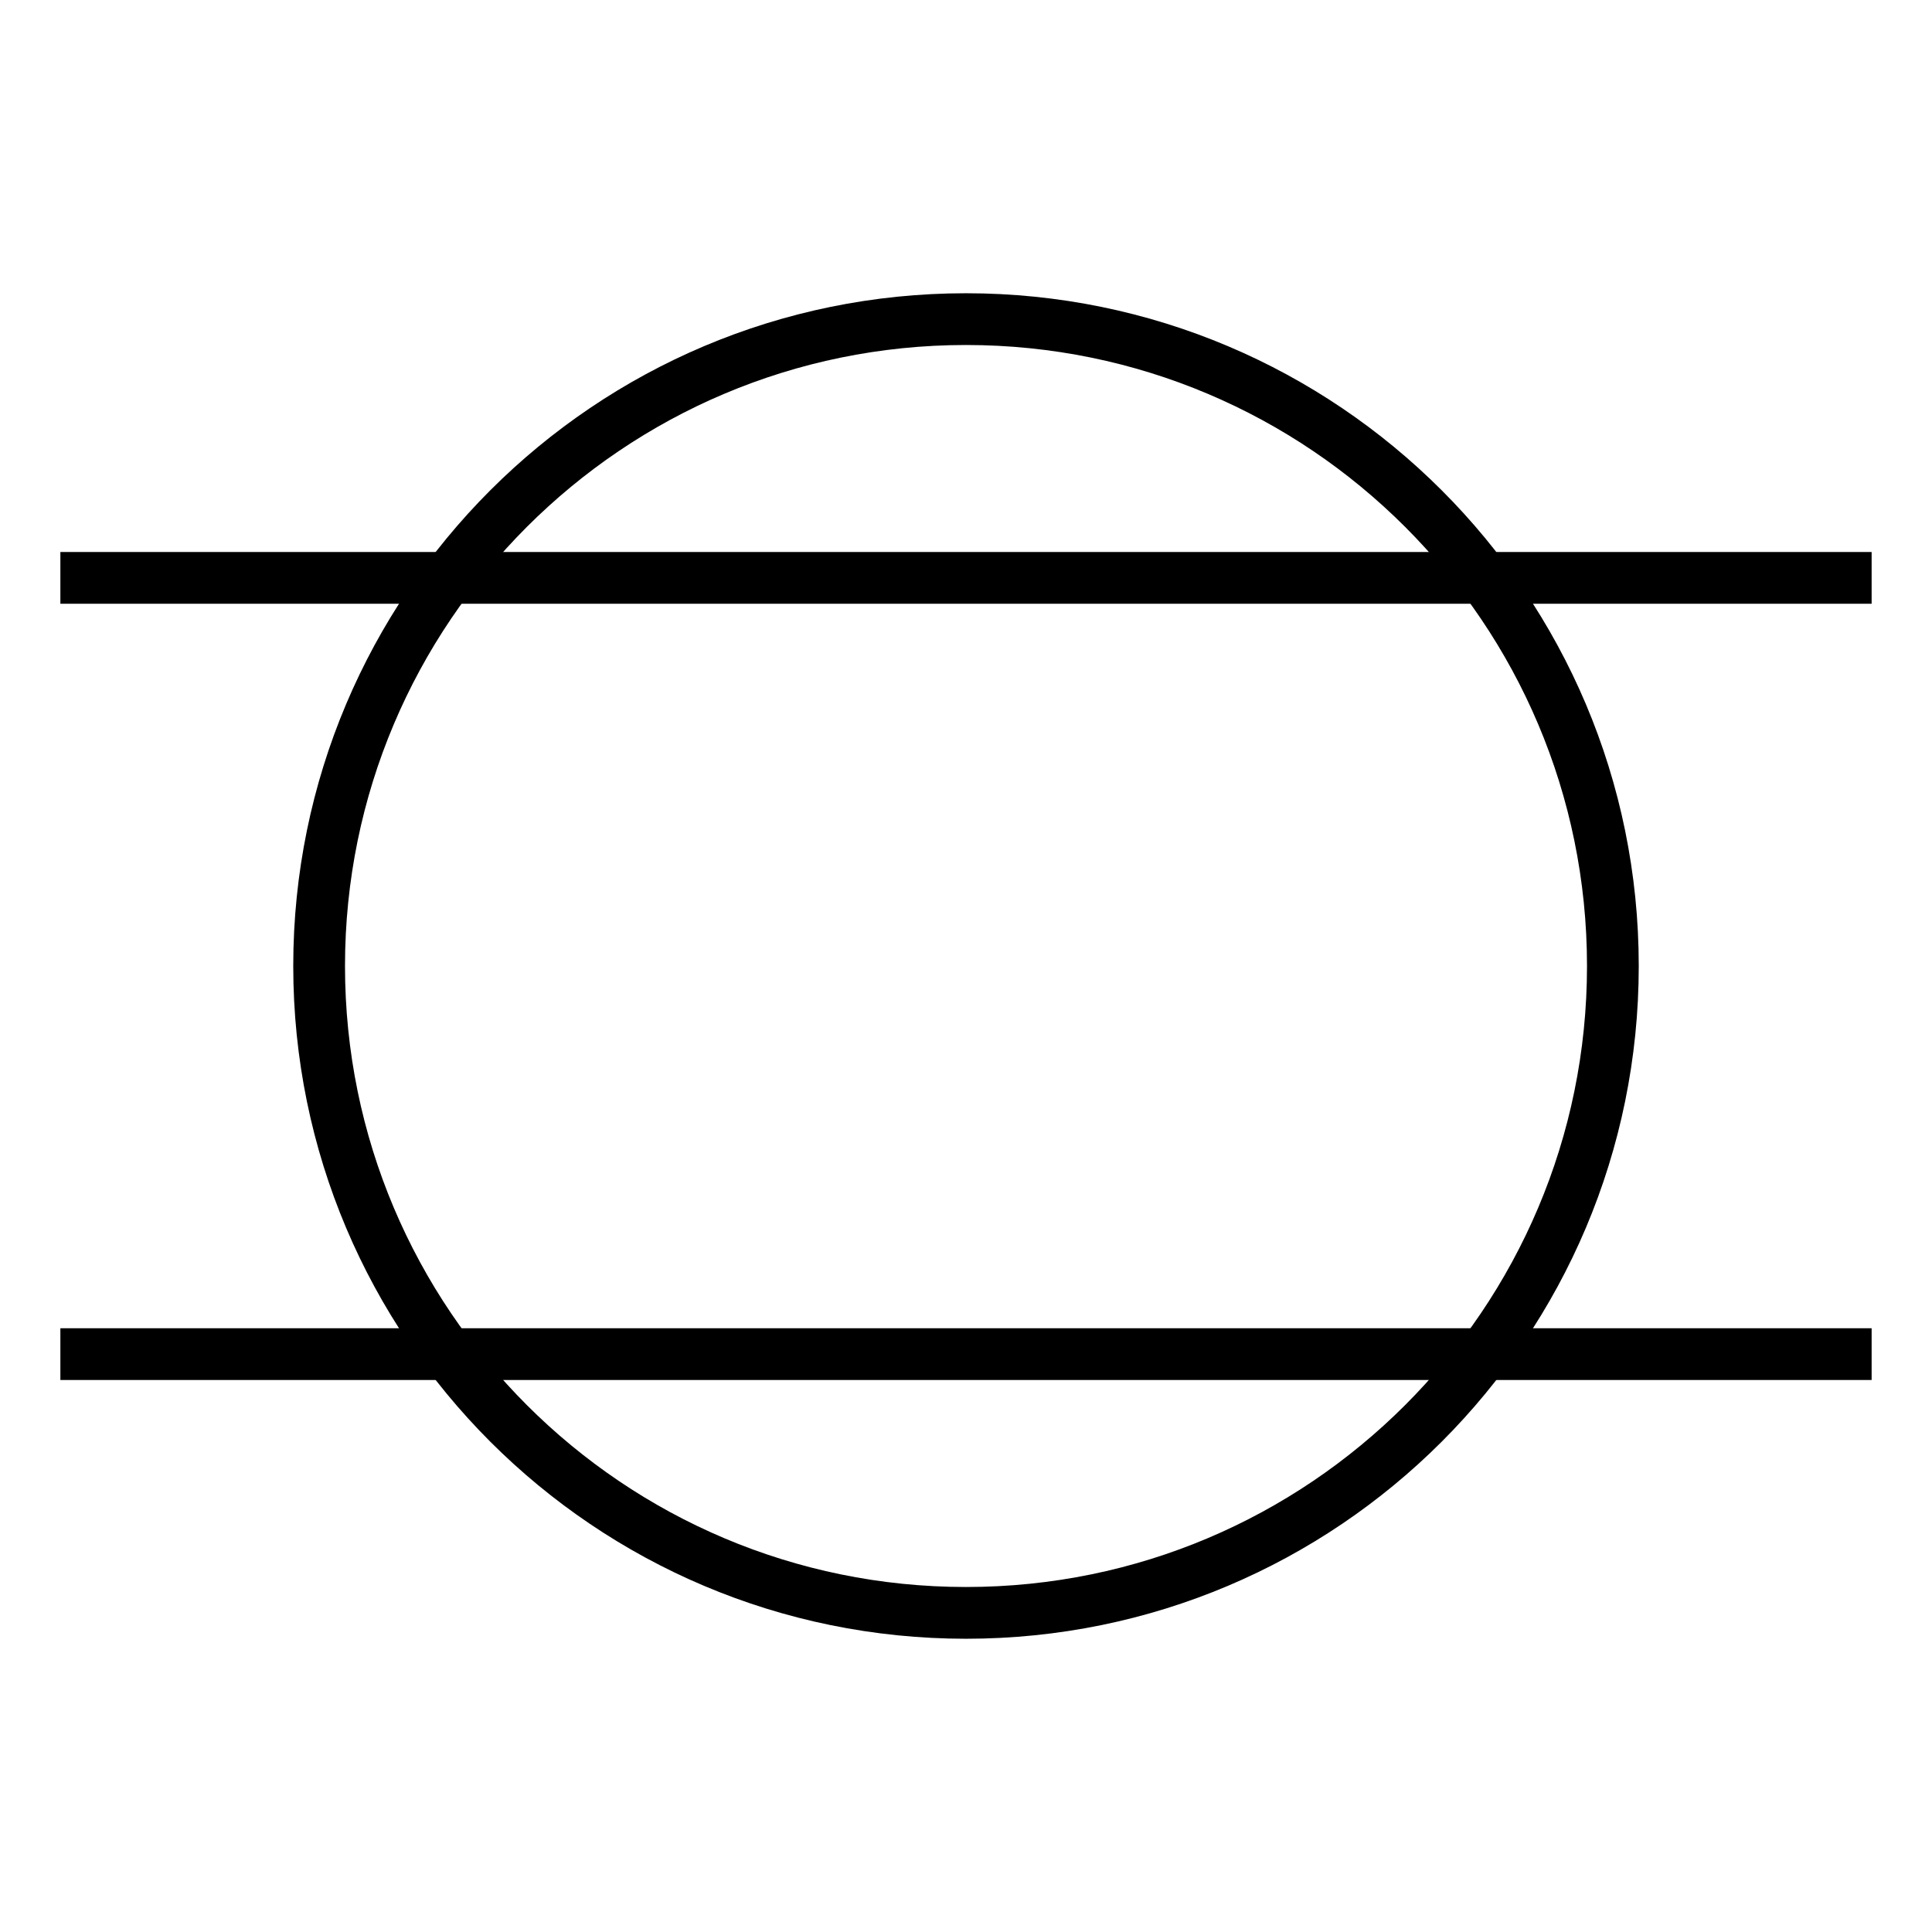
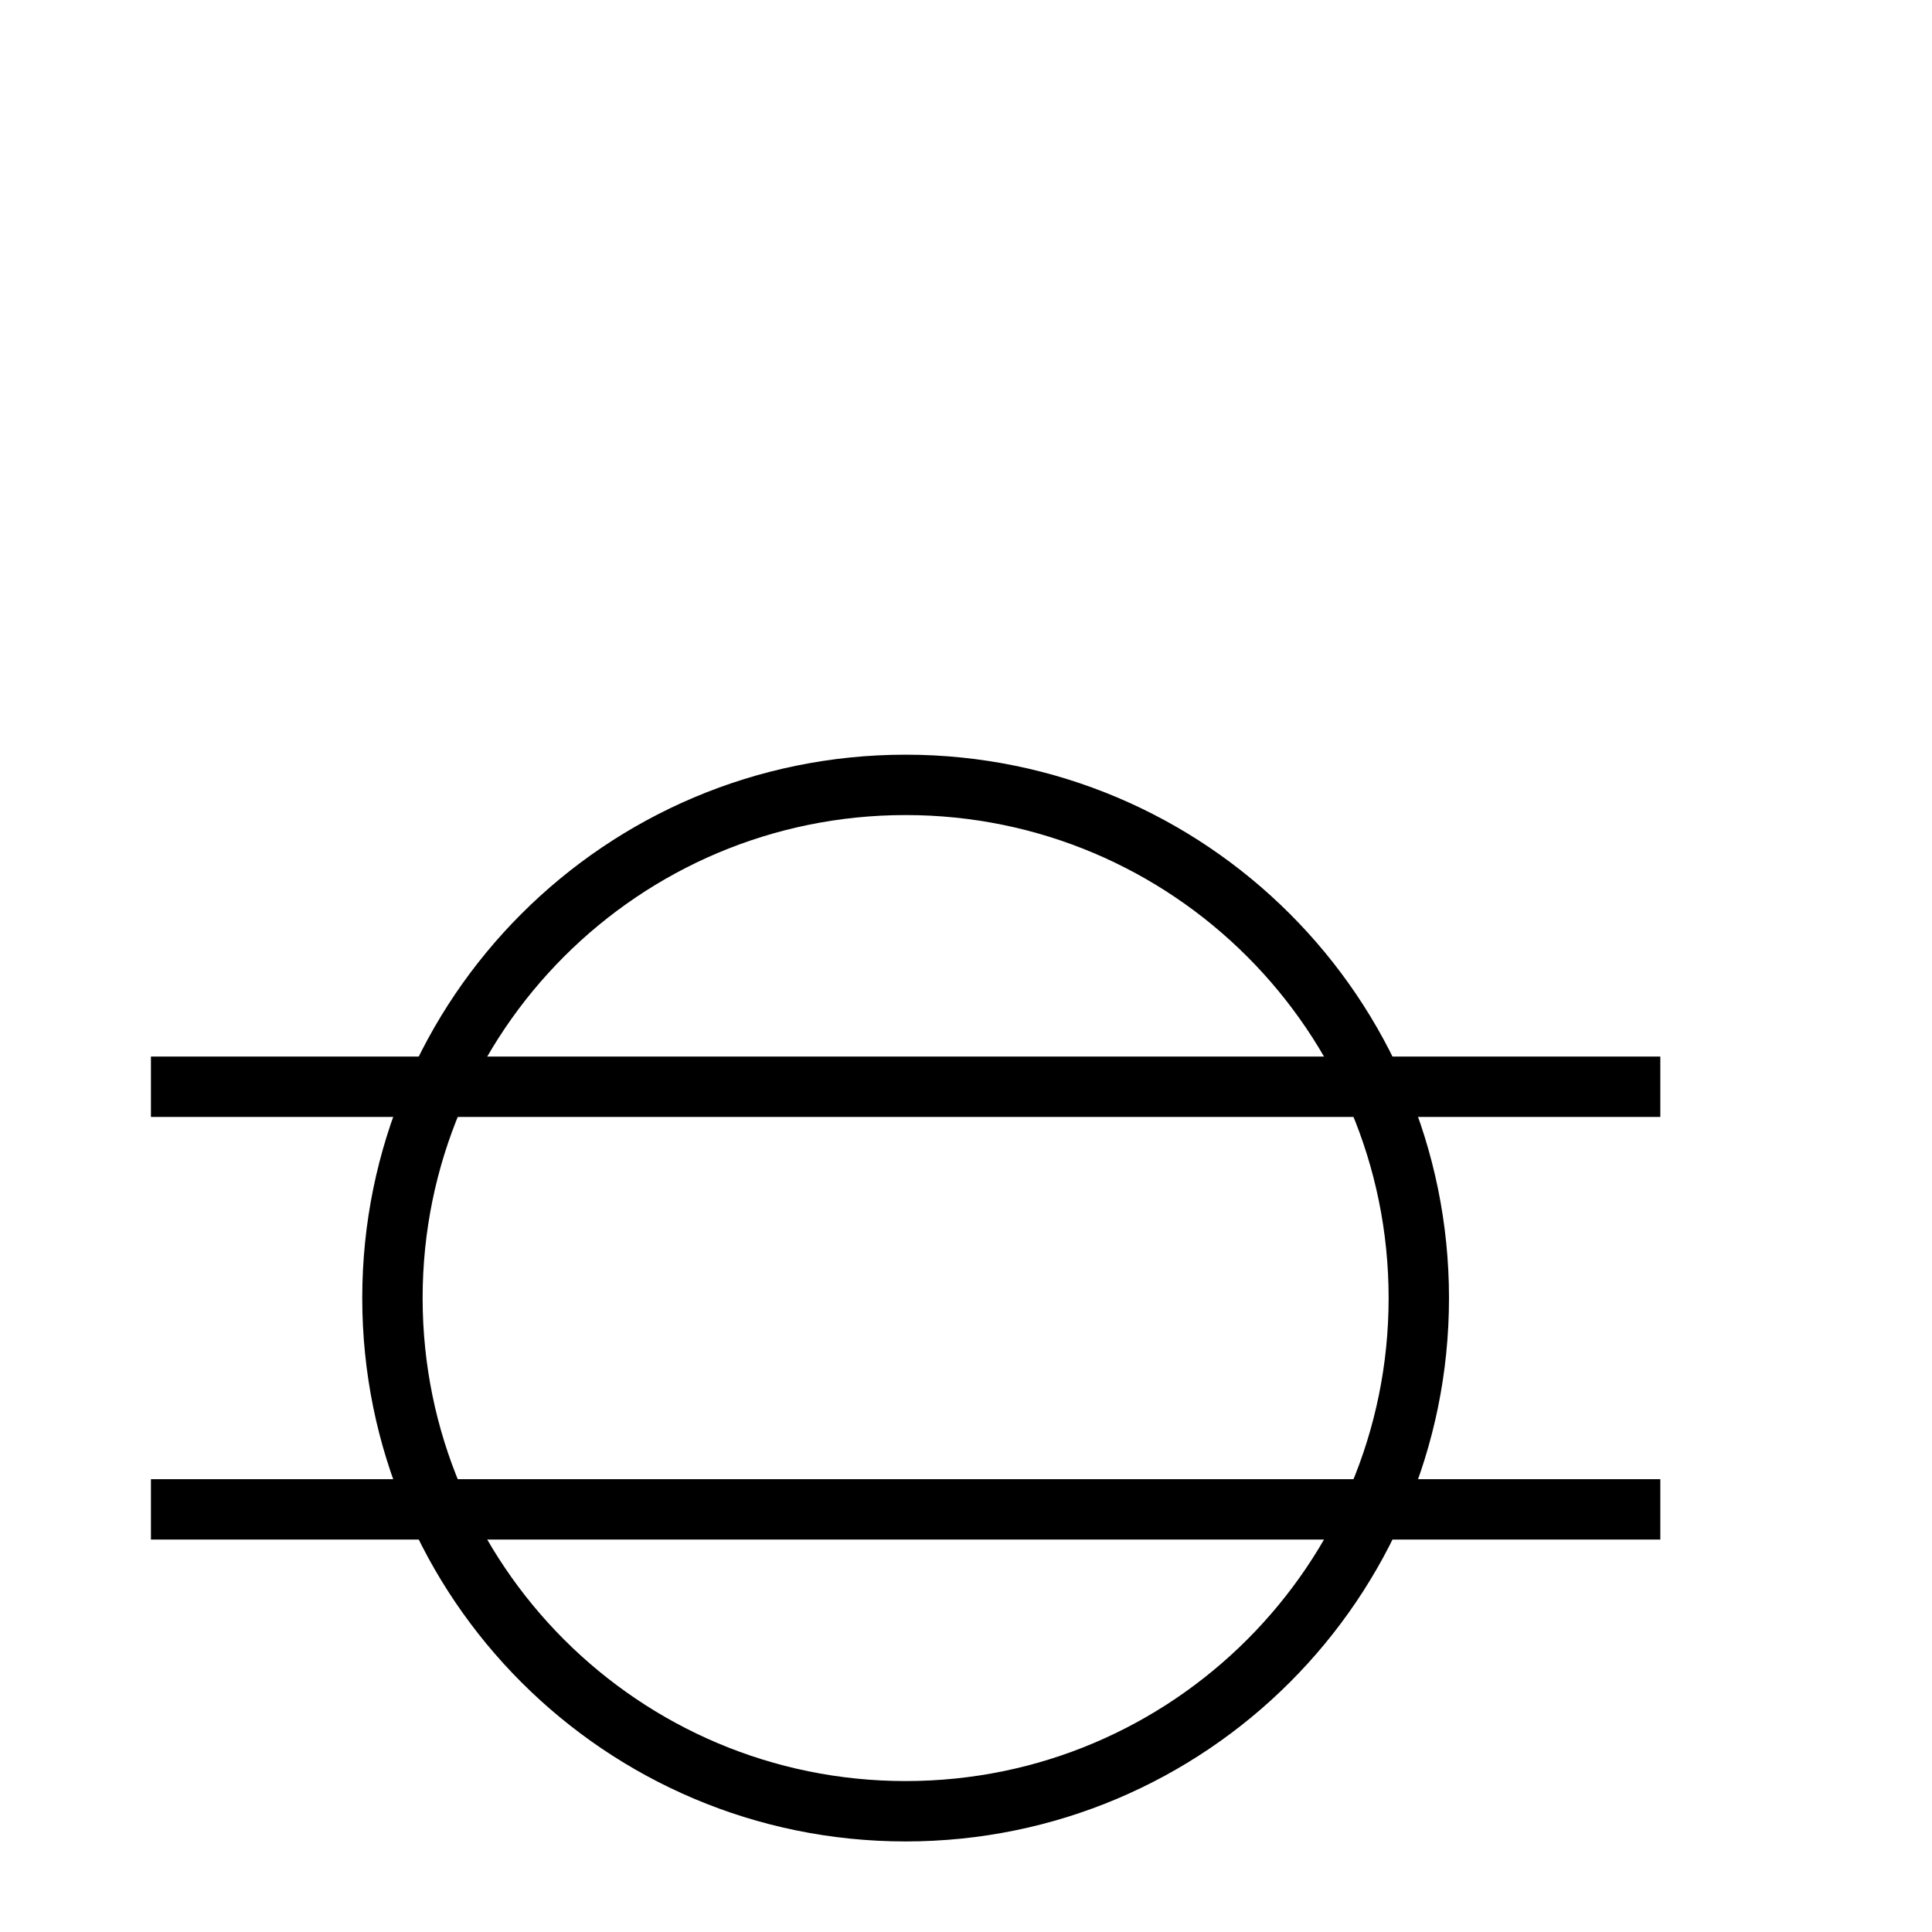
- <svg xmlns="http://www.w3.org/2000/svg" id="svg12" version="1.1" viewBox="0 0 64 64" height="64" width="64">
-   <defs id="defs16" />
-   <g transform="matrix(0.4285714,0,0,0.4285714,-2.285714,6.285714)" id="g10">
-     <path style="fill:none;stroke:#000000;stroke-width:4" id="path4" d="M 10,30 H 150" />
-     <path style="fill:none;stroke:#000000;stroke-width:4" id="path6" d="M 10,90 H 150" />
-     <circle style="fill:none;stroke:#000000;stroke-width:4" id="circle8" r="50" cy="60" cx="80" />
+ <svg xmlns="http://www.w3.org/2000/svg" width="64" height="64">
+   <g>
+     <path d="m5,36 h50" fill="none" stroke="#000" stroke-width="2" />
+     <path d="m5,50 h50" fill="none" stroke="#000" stroke-width="2" />
+     <circle cx="30" cy="43" r="17" fill="none" stroke="#000" stroke-width="2" />
  </g>
</svg>
